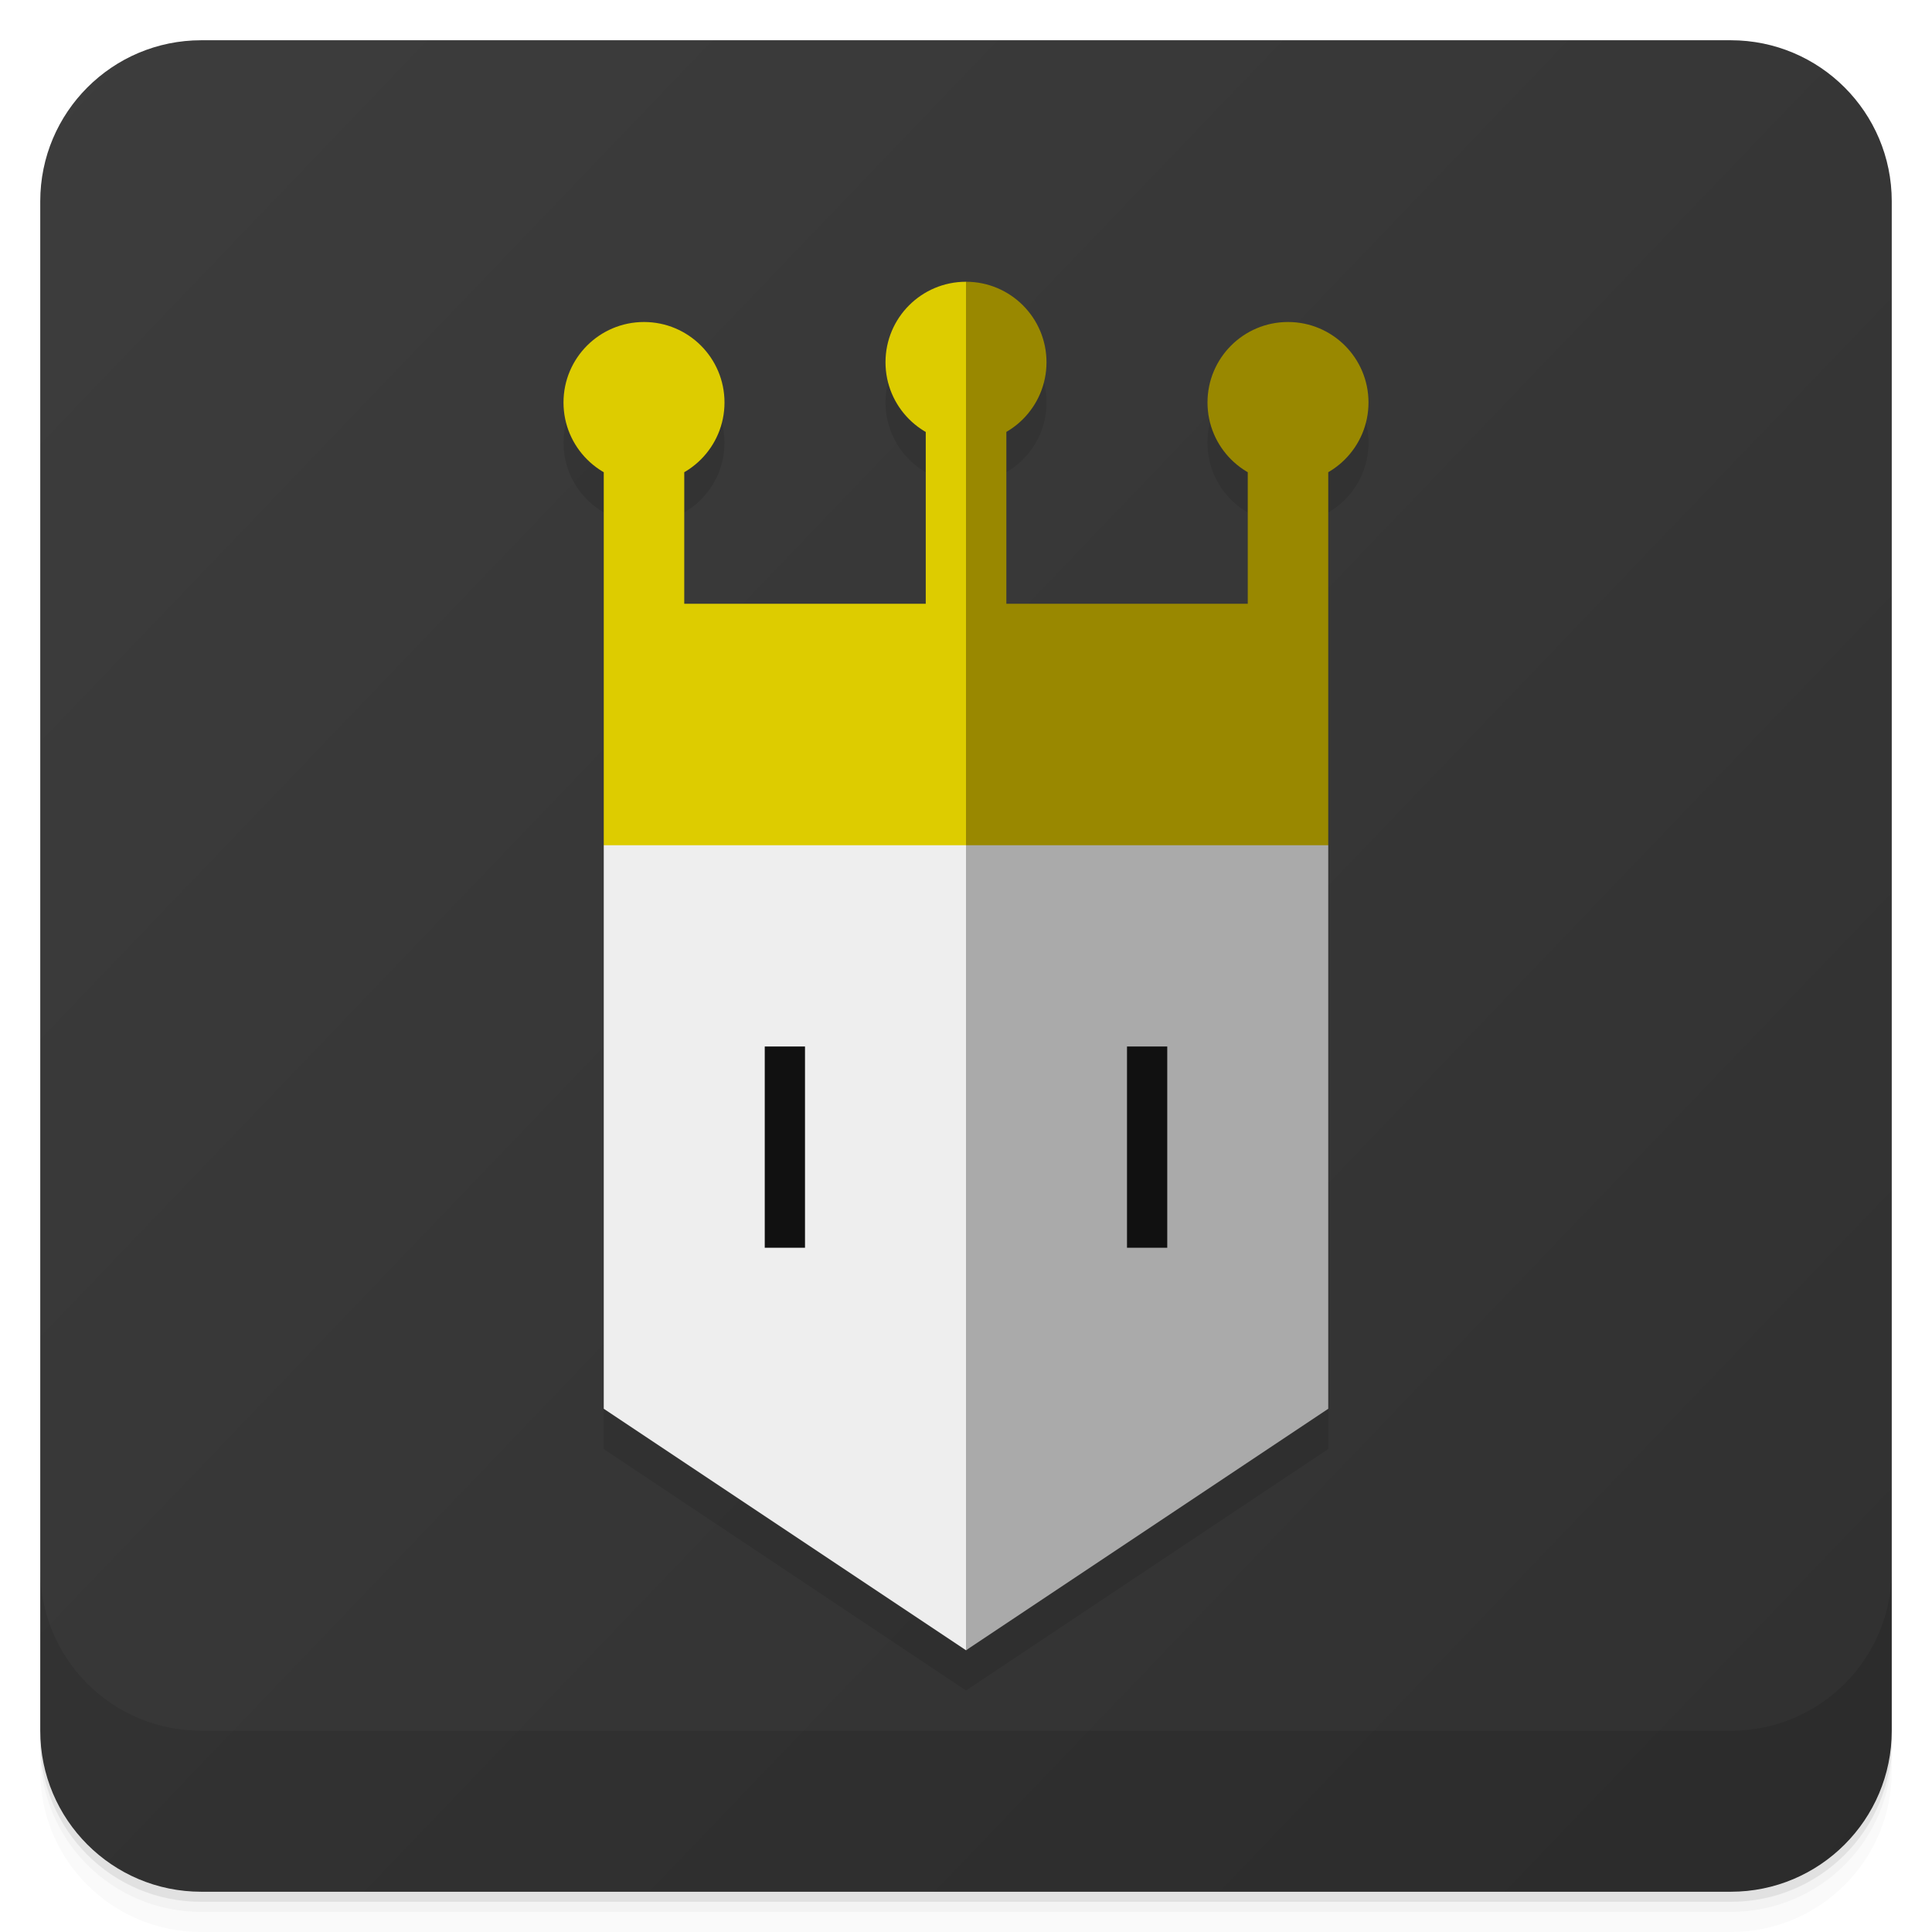
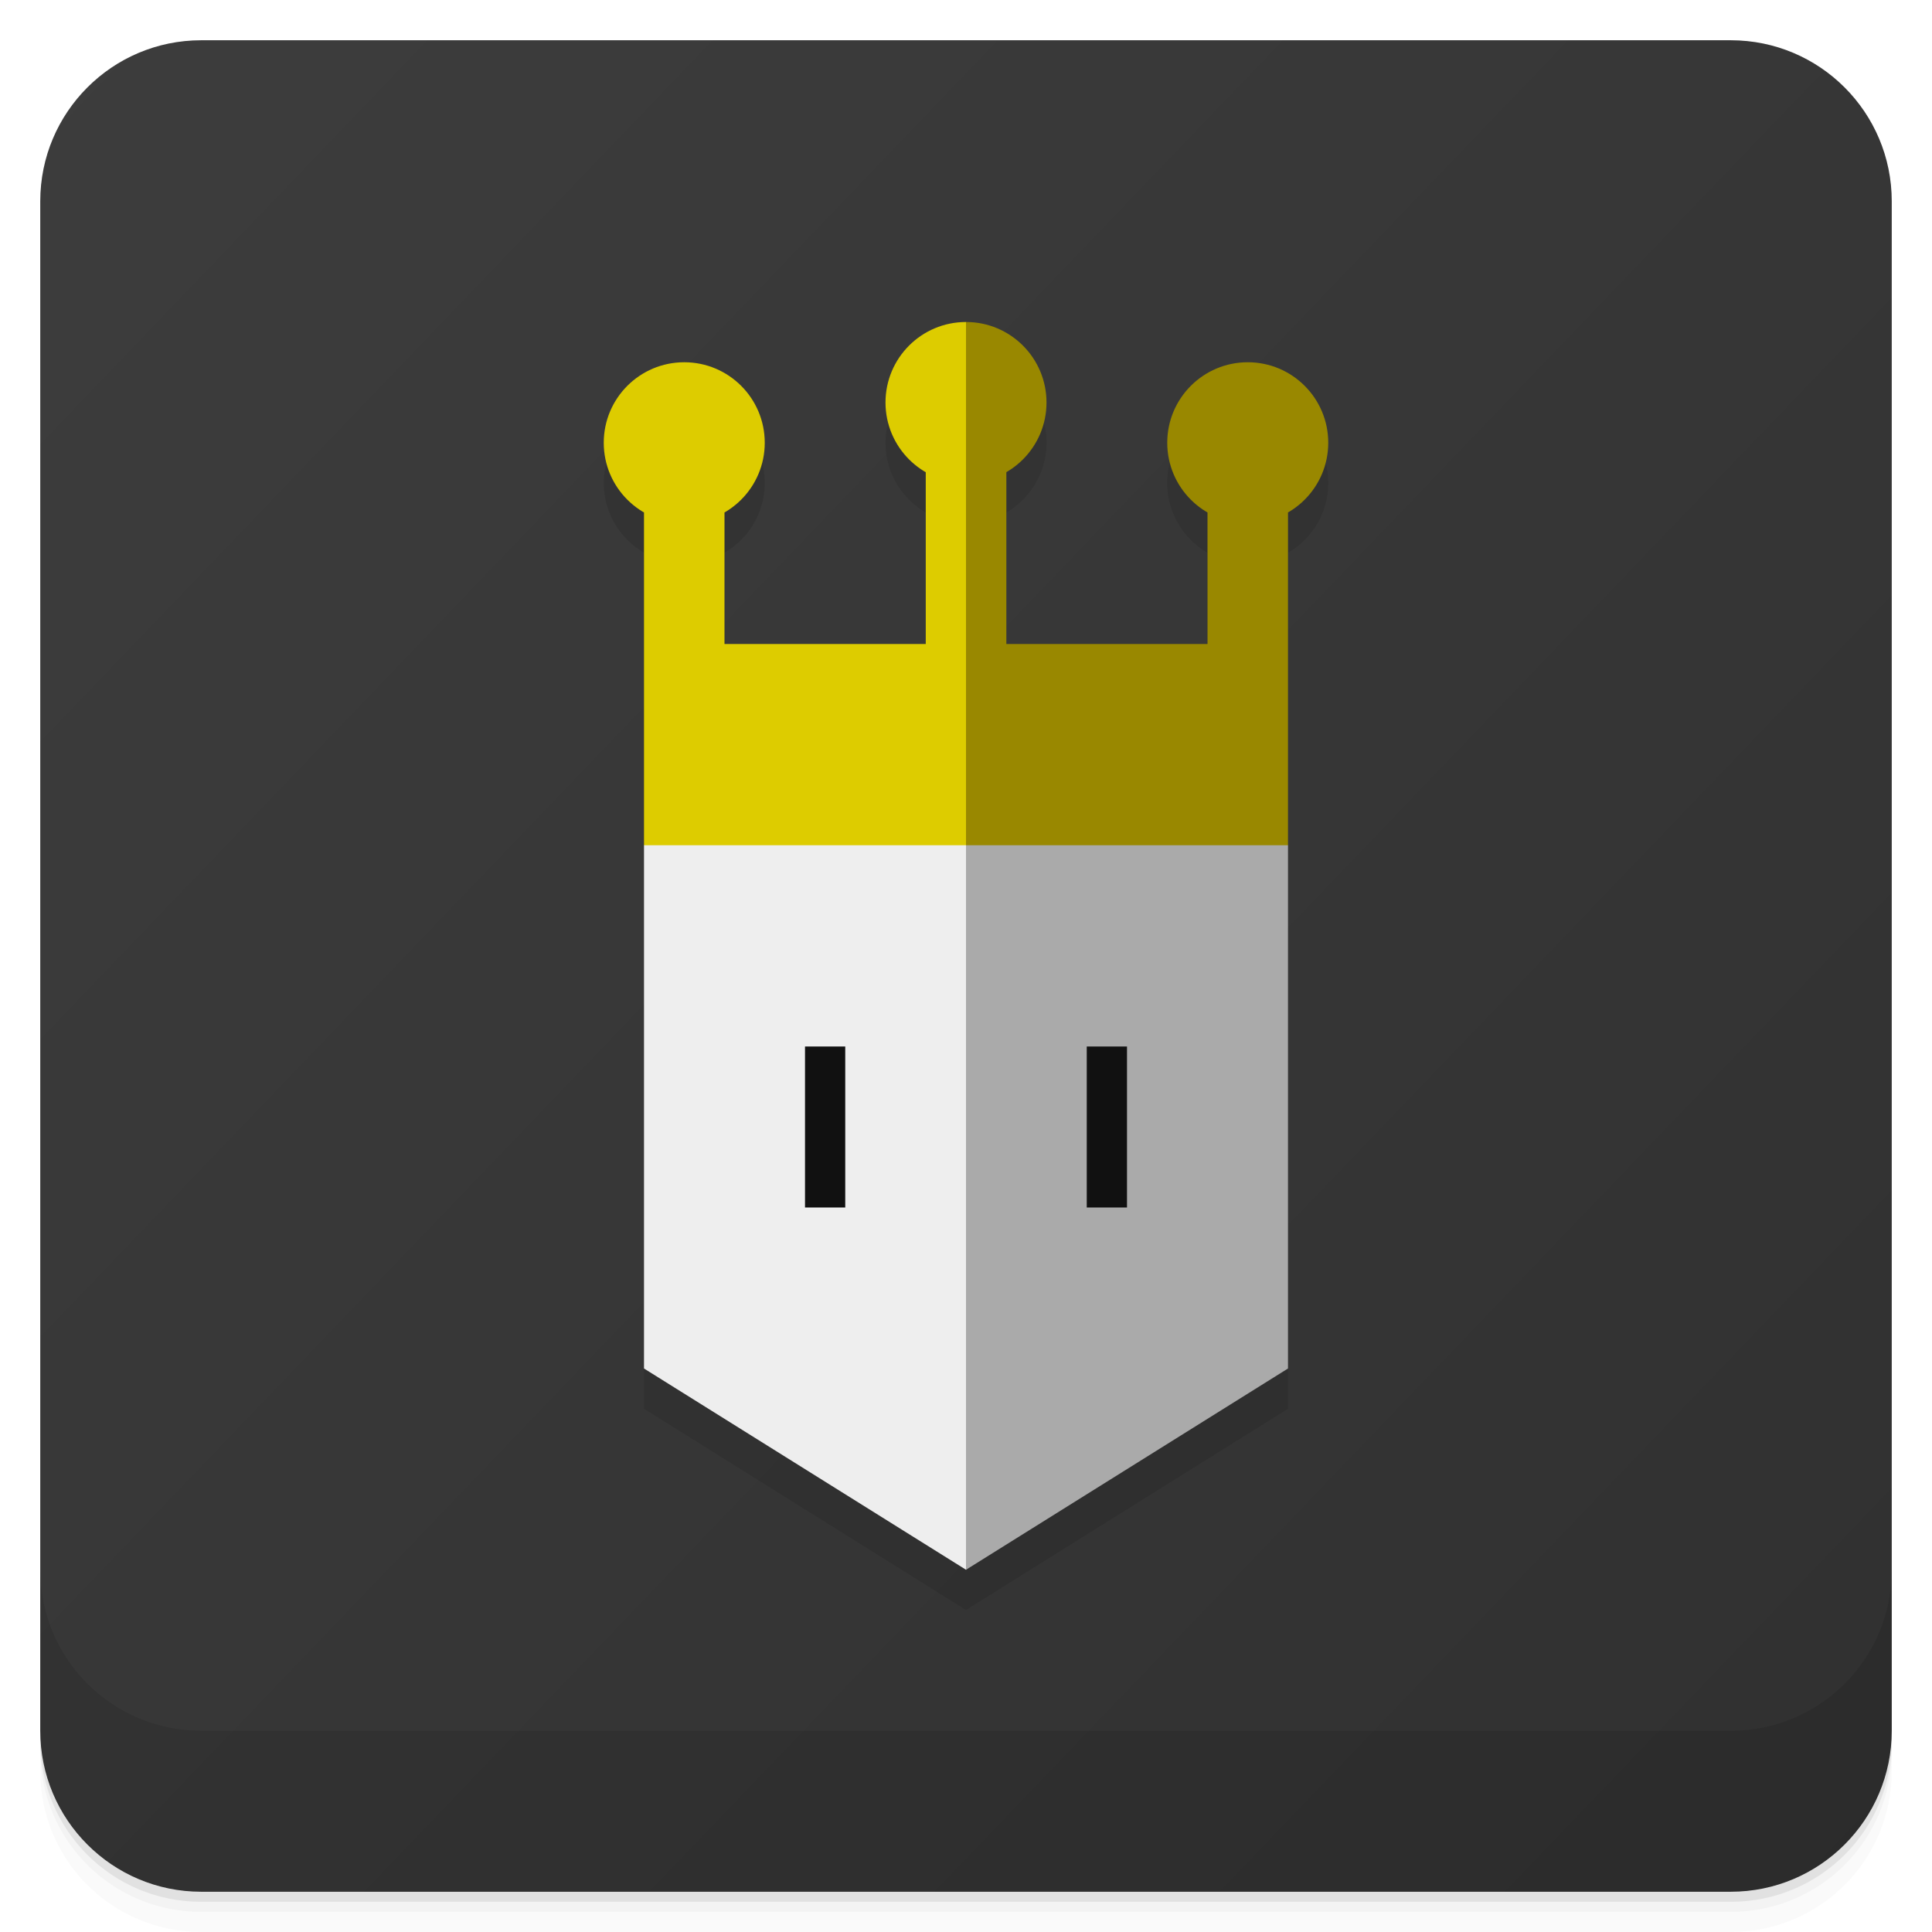
<svg xmlns="http://www.w3.org/2000/svg" version="1.1" viewBox="0 0 48 48">
  <defs>
    <linearGradient id="bg" gradientUnits="userSpaceOnUse" y1="1" y2="47">
      <stop offset="0" stop-color="#3d3d3d" />
      <stop offset="1" stop-color="#303030" />
    </linearGradient>
  </defs>
  <g>
    <path opacity=".02" d="m1 43v0.25c0 2.216 1.784 4 4 4h38c2.216 0 4-1.784 4-4v-0.25c0 2.216-1.784 4-4 4h-38c-2.216 0-4-1.784-4-4zm0 0.5v0.5c0 2.216 1.784 4 4 4h38c2.216 0 4-1.784 4-4v-0.5c0 2.216-1.784 4-4 4h-38c-2.216 0-4-1.784-4-4z" />
    <path opacity=".05" d="m1 43.25v0.25c0 2.216 1.784 4 4 4h38c2.216 0 4-1.784 4-4v-0.25c0 2.216-1.784 4-4 4h-38c-2.216 0-4-1.784-4-4z" />
    <path opacity=".1" d="m1 43v0.25c0 2.216 1.784 4 4 4h38c2.216 0 4-1.784 4-4v-0.25c0 2.216-1.784 4-4 4h-38c-2.216 0-4-1.784-4-4z" />
    <rect fill="url(#bg)" rx="4" height="46" width="46" y="1" x="1" />
    <path opacity=".1" d="m1 39v4c0 2.216 1.784 4 4 4h38c2.216 0 4-1.784 4-4v-4c0 2.216-1.784 4-4 4h-38c-2.216 0-4-1.784-4-4z" />
  </g>
-   <path opacity=".1" d="M 15 11 v 25 l 9 6 9 -6 v -25 h -2 v 5 h -6 v -6 h -2 v 6 h -6 v -5 z M 16 9 a 2 2 0 0 0 0 4, 2 2 0 0 0 0 -4 z M 24 8 a 2 2 0 0 0 0 4, 2 2 0 0 0 0 -4 z M 32 9 a 2 2 0 0 0 0 4, 2 2 0 0 0 0 -4 " />
+   <path opacity=".1" d="M 16 12 v 23 l 8 5 8 -5 v -23 h -2 v 5 h -5 v -6 h -2 v 6 h -5 v -5 z M 17 10 a 2 2 0 0 0 0 4, 2 2 0 0 0 0 -4 z M 24 9 a 2 2 0 0 0 0 4, 2 2 0 0 0 0 -4 z M 31 10 a 2 2 0 0 0 0 4, 2 2 0 0 0 0 -4 z" />
  <g transform="translate(0 -1)">
-     <path fill="#eee" d="M 15 22 l 1 -1 h 9 v 20 l -1 1 -9 -6 z" />
-     <path fill="#aaa" d="M 33 22 l -1 -1 h -8 v 21 l 9 -6 z" />
-     <path fill="#111" d="M 19 27 h 1 v 5 h -1 z M 28 27 h 1 v 5 h -1 z" />
-     <path fill="#dc0" d="M 15 22 h 9 l 1 -1 v -12 l -1 -1 -1 1 v 7 h -6 v -5 h -2 z M 24 8 a 2 2 0 0 0 0 4 z M 16 9 a 2 2 0 0 0 0 4, 2 2 0 0 0 0 -4 z" />
-     <path fill="#980" d="M 33 22 h -9 v -12 h 1 v 6 h 6 v -5 h 2 z M 24 8 a 2 2 0 0 1 0 4 z M 32 9 a 2 2 0 0 1 0 4, 2 2 0 0 1 0 -4 z" />
+     <path fill="#eee" d="M 16 22 l 1 -1 h 8 v 18 l -1 1 -8 -5 z" />
+     <path fill="#aaa" d="M 32 22 l -1 -1 h -7 v 19 l 8 -5 z" />
+     <path fill="#111" d="M 20 27 h 1 v 4 h -1 z M 27 27 h 1 v 4 h -1 z" />
+     <path fill="#dc0" d="M 16 22 h 8 l 1 -1 v -11 l -1 -1 -1 1 v 7 h -5 v -5 h -2 z M 24 9 a 2 2 0 0 0 0 4 z M 17 10 a 2 2 0 0 0 0 4, 2 2 0 0 0 0 -4 z" />
+     <path fill="#980" d="M 32 22 h -8 v -13 l 1 1 v 7 h 5 v -5 h 2 z M 24 9 a 2 2 0 0 1 0 4 z M 31 10 a 2 2 0 0 1 0 4, 2 2 0 0 1 0 -4 z" />
  </g>
</svg>
